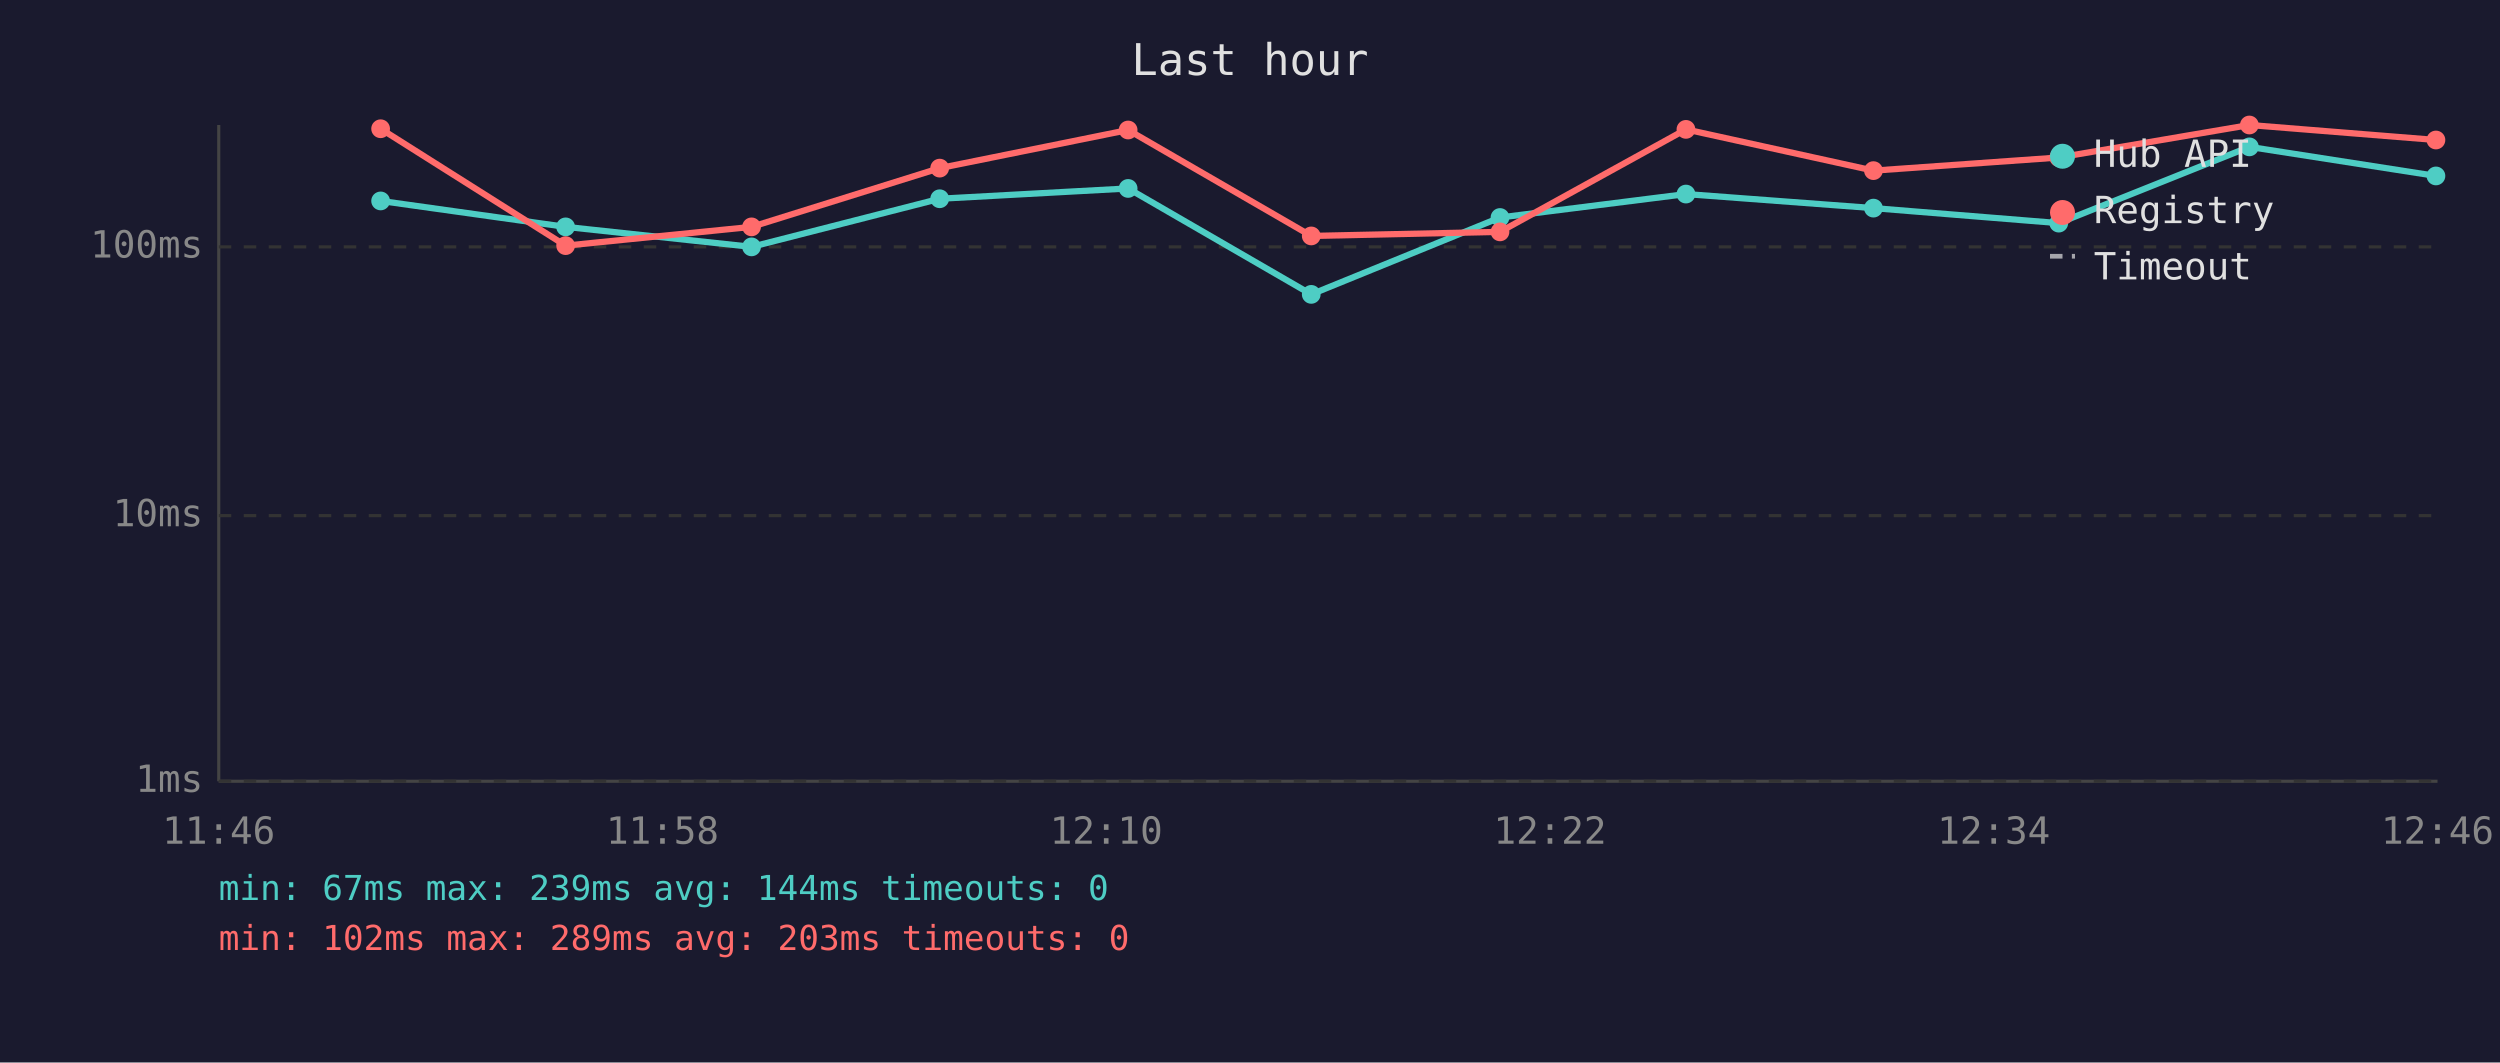
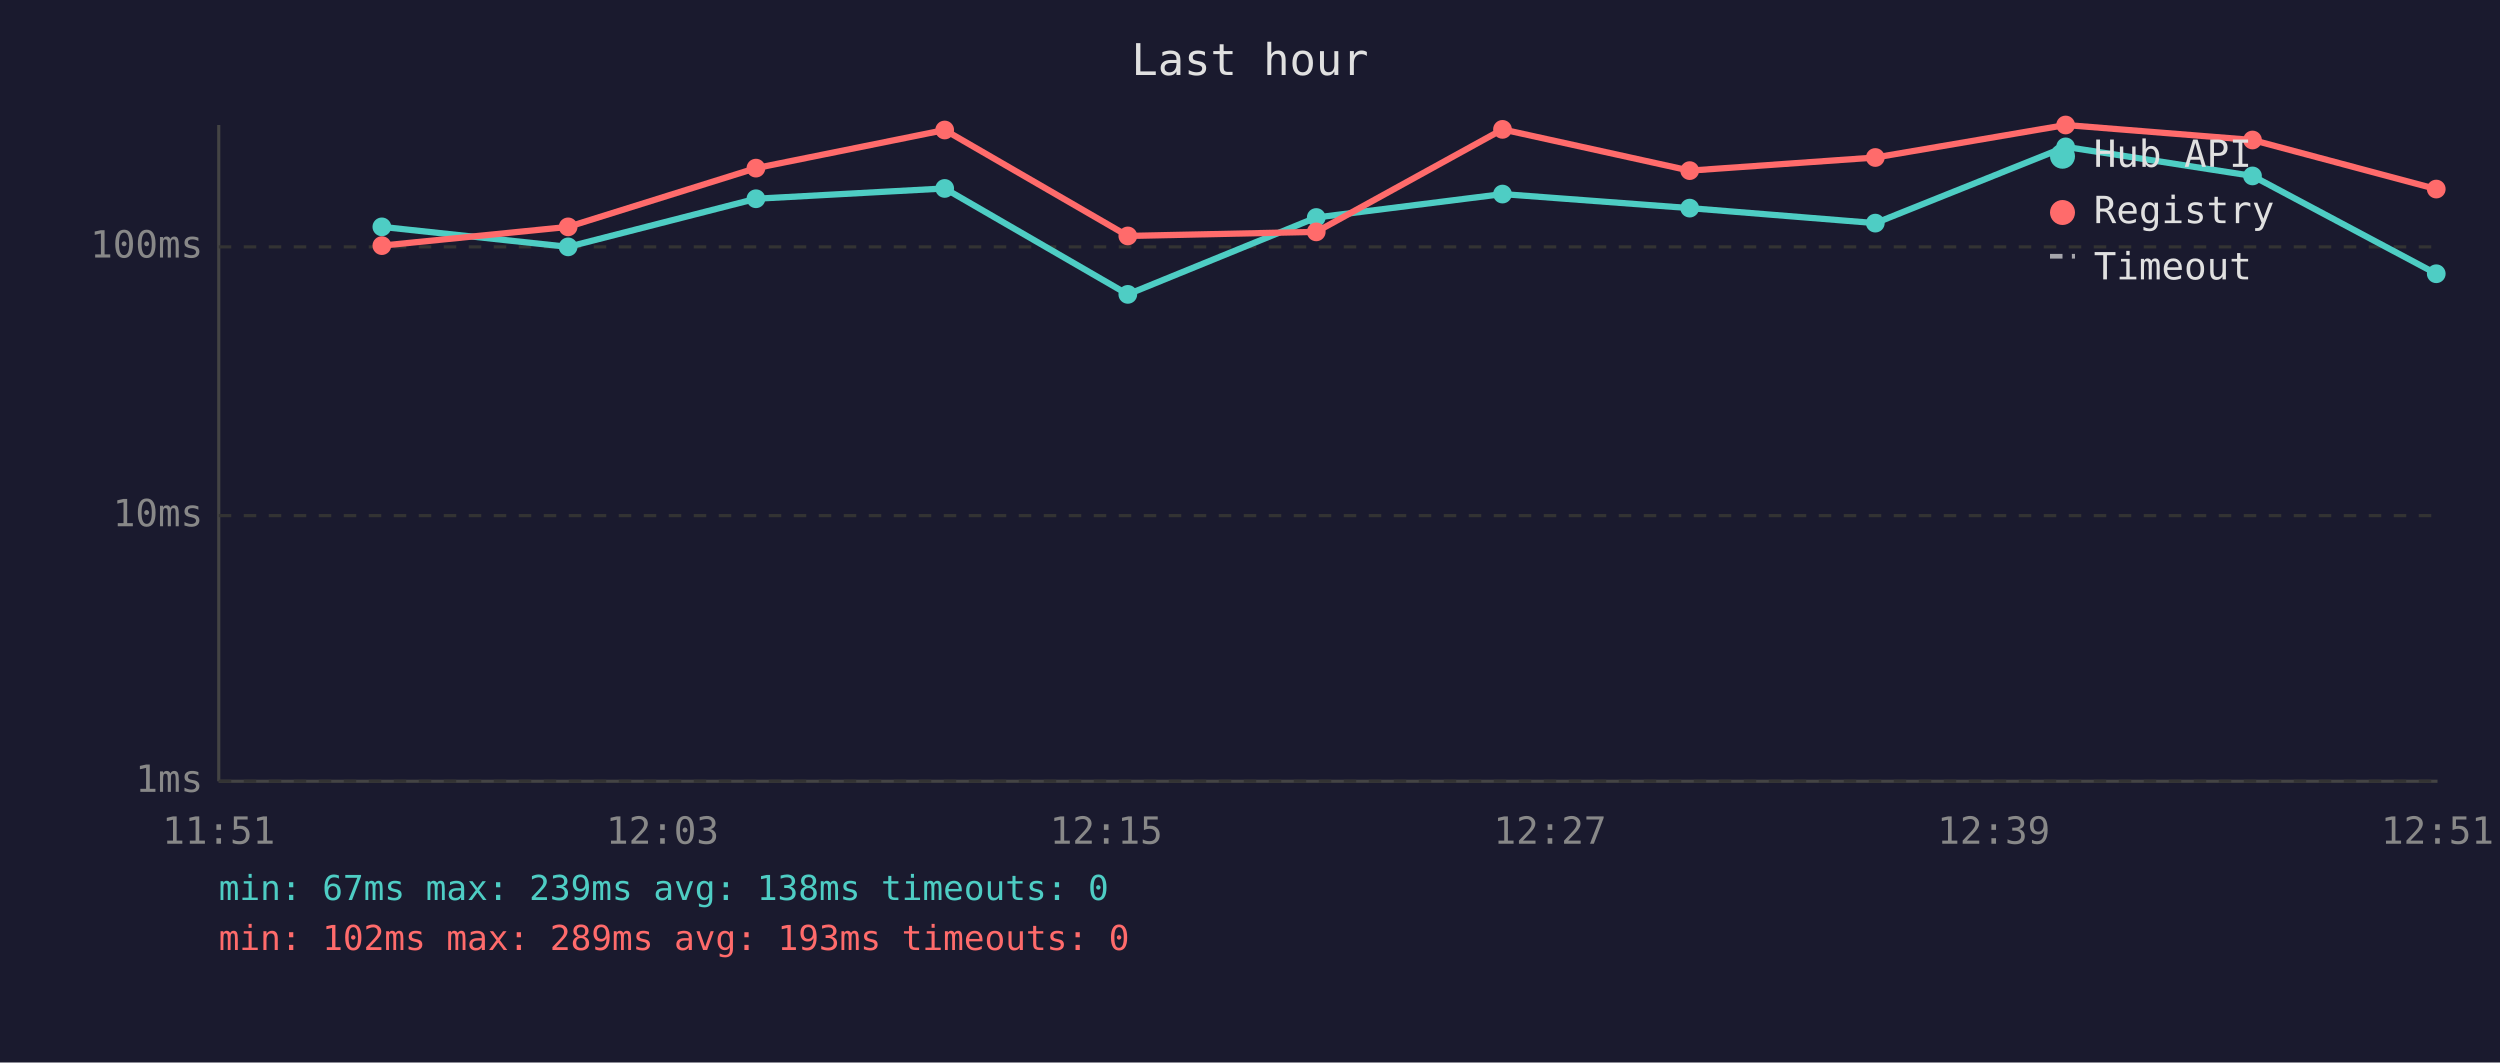
<svg xmlns="http://www.w3.org/2000/svg" viewBox="0 0 800 340" font-family="monospace" font-size="12">
  <rect width="800" height="340" fill="#1a1a2e" />
  <text x="400" y="24" fill="#e0e0e0" font-size="14" text-anchor="middle">Last hour</text>
  <line x1="70" y1="40" x2="70" y2="250" stroke="#444" stroke-width="1" />
  <line x1="70" y1="250" x2="780" y2="250" stroke="#444" stroke-width="1" />
  <line x1="70" y1="250" x2="780" y2="250" stroke="#333" stroke-width="1" stroke-dasharray="4" />
  <text x="65" y="250" fill="#888" text-anchor="end" dominant-baseline="middle">1ms</text>
  <line x1="70" y1="165" x2="780" y2="165" stroke="#333" stroke-width="1" stroke-dasharray="4" />
  <text x="65" y="165" fill="#888" text-anchor="end" dominant-baseline="middle">10ms</text>
  <line x1="70" y1="79" x2="780" y2="79" stroke="#333" stroke-width="1" stroke-dasharray="4" />
  <text x="65" y="79" fill="#888" text-anchor="end" dominant-baseline="middle">100ms</text>
-   <text x="70" y="270" fill="#888" text-anchor="middle">11:46</text>
-   <text x="212" y="270" fill="#888" text-anchor="middle">11:58</text>
-   <text x="354" y="270" fill="#888" text-anchor="middle">12:10</text>
-   <text x="496" y="270" fill="#888" text-anchor="middle">12:22</text>
-   <text x="638" y="270" fill="#888" text-anchor="middle">12:34</text>
-   <text x="780" y="270" fill="#888" text-anchor="middle">12:46</text>
-   <polyline points="121.8,64.3 181.0,72.6 240.5,79.0 300.7,63.6 361.0,60.3 419.6,94.2 480.0,69.6 539.5,62.1 599.5,66.6 658.8,71.4 719.8,47.0 779.5,56.3" fill="none" stroke="#4ecdc4" stroke-width="2" opacity="1" />
-   <circle cx="121.8" cy="64.3" r="3" fill="#4ecdc4" />
-   <circle cx="181.0" cy="72.6" r="3" fill="#4ecdc4" />
-   <circle cx="240.5" cy="79.0" r="3" fill="#4ecdc4" />
-   <circle cx="300.7" cy="63.6" r="3" fill="#4ecdc4" />
-   <circle cx="361.0" cy="60.3" r="3" fill="#4ecdc4" />
-   <circle cx="419.6" cy="94.2" r="3" fill="#4ecdc4" />
-   <circle cx="480.0" cy="69.6" r="3" fill="#4ecdc4" />
-   <circle cx="539.5" cy="62.1" r="3" fill="#4ecdc4" />
-   <circle cx="599.5" cy="66.6" r="3" fill="#4ecdc4" />
-   <circle cx="658.8" cy="71.4" r="3" fill="#4ecdc4" />
-   <circle cx="719.8" cy="47.0" r="3" fill="#4ecdc4" />
-   <circle cx="779.5" cy="56.3" r="3" fill="#4ecdc4" />
-   <polyline points="121.8,41.2 181.0,78.6 240.5,72.6 300.7,53.8 361.0,41.6 419.6,75.5 480.0,74.2 539.5,41.4 599.5,54.6 658.8,50.4 719.8,40.0 779.5,44.8" fill="none" stroke="#ff6b6b" stroke-width="2" opacity="1" />
-   <circle cx="121.8" cy="41.2" r="3" fill="#ff6b6b" />
-   <circle cx="181.0" cy="78.6" r="3" fill="#ff6b6b" />
-   <circle cx="240.5" cy="72.6" r="3" fill="#ff6b6b" />
-   <circle cx="300.7" cy="53.8" r="3" fill="#ff6b6b" />
-   <circle cx="361.0" cy="41.6" r="3" fill="#ff6b6b" />
-   <circle cx="419.6" cy="75.5" r="3" fill="#ff6b6b" />
-   <circle cx="480.0" cy="74.2" r="3" fill="#ff6b6b" />
-   <circle cx="539.5" cy="41.4" r="3" fill="#ff6b6b" />
-   <circle cx="599.5" cy="54.6" r="3" fill="#ff6b6b" />
-   <circle cx="658.8" cy="50.4" r="3" fill="#ff6b6b" />
-   <circle cx="719.8" cy="40.0" r="3" fill="#ff6b6b" />
-   <circle cx="779.5" cy="44.8" r="3" fill="#ff6b6b" />
+   <text x="70" y="270" fill="#888" text-anchor="middle">11:51</text>
+   <text x="212" y="270" fill="#888" text-anchor="middle">12:03</text>
+   <text x="354" y="270" fill="#888" text-anchor="middle">12:15</text>
+   <text x="496" y="270" fill="#888" text-anchor="middle">12:27</text>
+   <text x="638" y="270" fill="#888" text-anchor="middle">12:39</text>
+   <text x="780" y="270" fill="#888" text-anchor="middle">12:51</text>
+   <polyline points="122.2,72.6 181.8,79.0 241.9,63.6 302.3,60.3 360.9,94.2 421.2,69.6 480.8,62.1 540.7,66.6 600.1,71.4 661.0,47.0 720.8,56.3 779.6,87.6" fill="none" stroke="#4ecdc4" stroke-width="2" opacity="1" />
+   <circle cx="122.2" cy="72.6" r="3" fill="#4ecdc4" />
+   <circle cx="181.8" cy="79.0" r="3" fill="#4ecdc4" />
+   <circle cx="241.9" cy="63.6" r="3" fill="#4ecdc4" />
+   <circle cx="302.3" cy="60.3" r="3" fill="#4ecdc4" />
+   <circle cx="360.9" cy="94.2" r="3" fill="#4ecdc4" />
+   <circle cx="421.2" cy="69.6" r="3" fill="#4ecdc4" />
+   <circle cx="480.8" cy="62.1" r="3" fill="#4ecdc4" />
+   <circle cx="540.7" cy="66.6" r="3" fill="#4ecdc4" />
+   <circle cx="600.1" cy="71.4" r="3" fill="#4ecdc4" />
+   <circle cx="661.0" cy="47.0" r="3" fill="#4ecdc4" />
+   <circle cx="720.8" cy="56.3" r="3" fill="#4ecdc4" />
+   <circle cx="779.6" cy="87.6" r="3" fill="#4ecdc4" />
+   <polyline points="122.2,78.6 181.8,72.6 241.9,53.8 302.3,41.6 360.9,75.5 421.2,74.2 480.8,41.4 540.7,54.6 600.1,50.4 661.0,40.0 720.8,44.8 779.6,60.5" fill="none" stroke="#ff6b6b" stroke-width="2" opacity="1" />
+   <circle cx="122.2" cy="78.6" r="3" fill="#ff6b6b" />
+   <circle cx="181.8" cy="72.6" r="3" fill="#ff6b6b" />
+   <circle cx="241.9" cy="53.8" r="3" fill="#ff6b6b" />
+   <circle cx="302.3" cy="41.6" r="3" fill="#ff6b6b" />
+   <circle cx="360.9" cy="75.5" r="3" fill="#ff6b6b" />
+   <circle cx="421.2" cy="74.2" r="3" fill="#ff6b6b" />
+   <circle cx="480.8" cy="41.4" r="3" fill="#ff6b6b" />
+   <circle cx="540.7" cy="54.6" r="3" fill="#ff6b6b" />
+   <circle cx="600.1" cy="50.4" r="3" fill="#ff6b6b" />
+   <circle cx="661.0" cy="40.0" r="3" fill="#ff6b6b" />
+   <circle cx="720.8" cy="44.8" r="3" fill="#ff6b6b" />
+   <circle cx="779.6" cy="60.5" r="3" fill="#ff6b6b" />
  <circle cx="660" cy="50" r="4" fill="#4ecdc4" />
  <text x="670" y="50" fill="#e0e0e0" dominant-baseline="middle">Hub API</text>
  <circle cx="660" cy="68" r="4" fill="#ff6b6b" />
  <text x="670" y="68" fill="#e0e0e0" dominant-baseline="middle">Registry</text>
  <line x1="656" y1="82" x2="664" y2="82" stroke="#e0e0e0" stroke-width="1.5" stroke-dasharray="4,3" opacity="0.7" />
  <text x="670" y="86" fill="#e0e0e0" dominant-baseline="middle">Timeout</text>
-   <text x="70" y="288" fill="#4ecdc4" font-size="11">min: 67ms  max: 239ms  avg: 144ms  timeouts: 0</text>
-   <text x="70" y="304" fill="#ff6b6b" font-size="11">min: 102ms  max: 289ms  avg: 203ms  timeouts: 0</text>
+   <text x="70" y="288" fill="#4ecdc4" font-size="11">min: 67ms  max: 239ms  avg: 138ms  timeouts: 0</text>
+   <text x="70" y="304" fill="#ff6b6b" font-size="11">min: 102ms  max: 289ms  avg: 193ms  timeouts: 0</text>
</svg>
